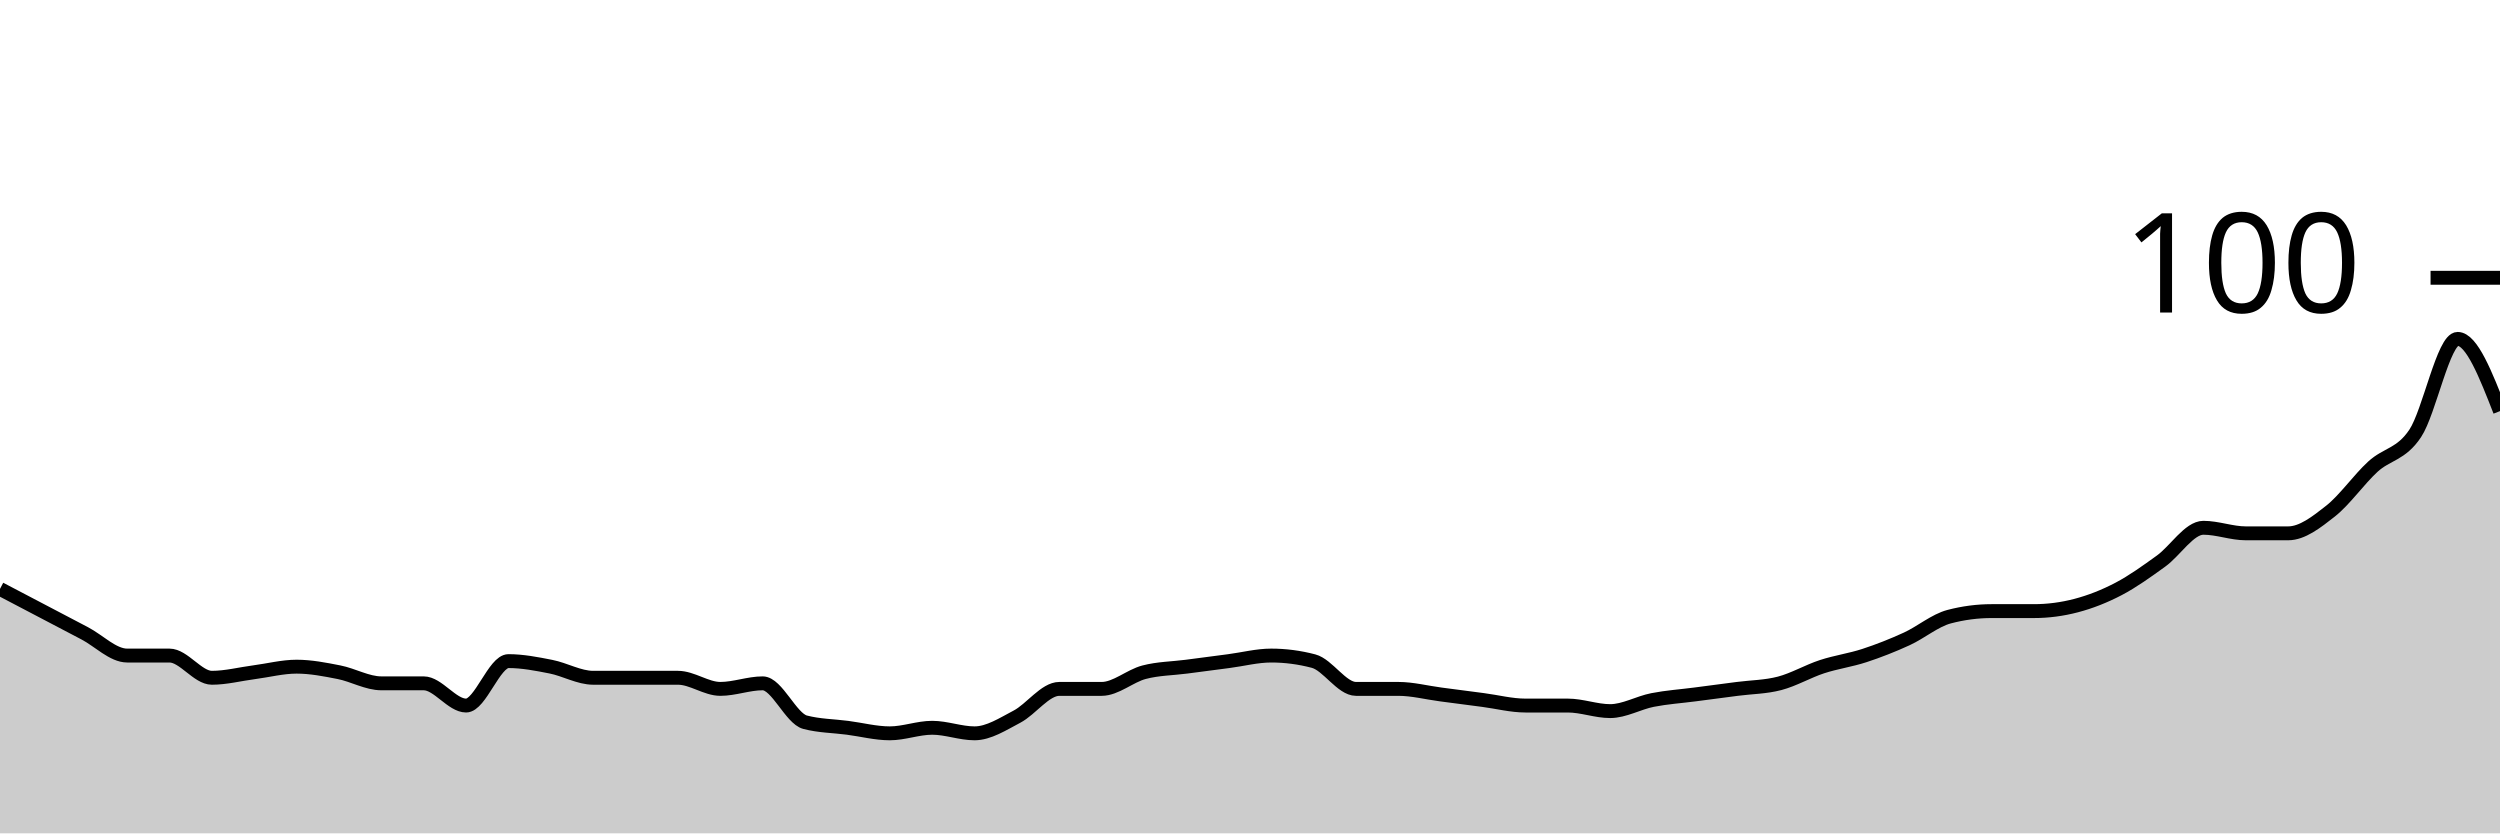
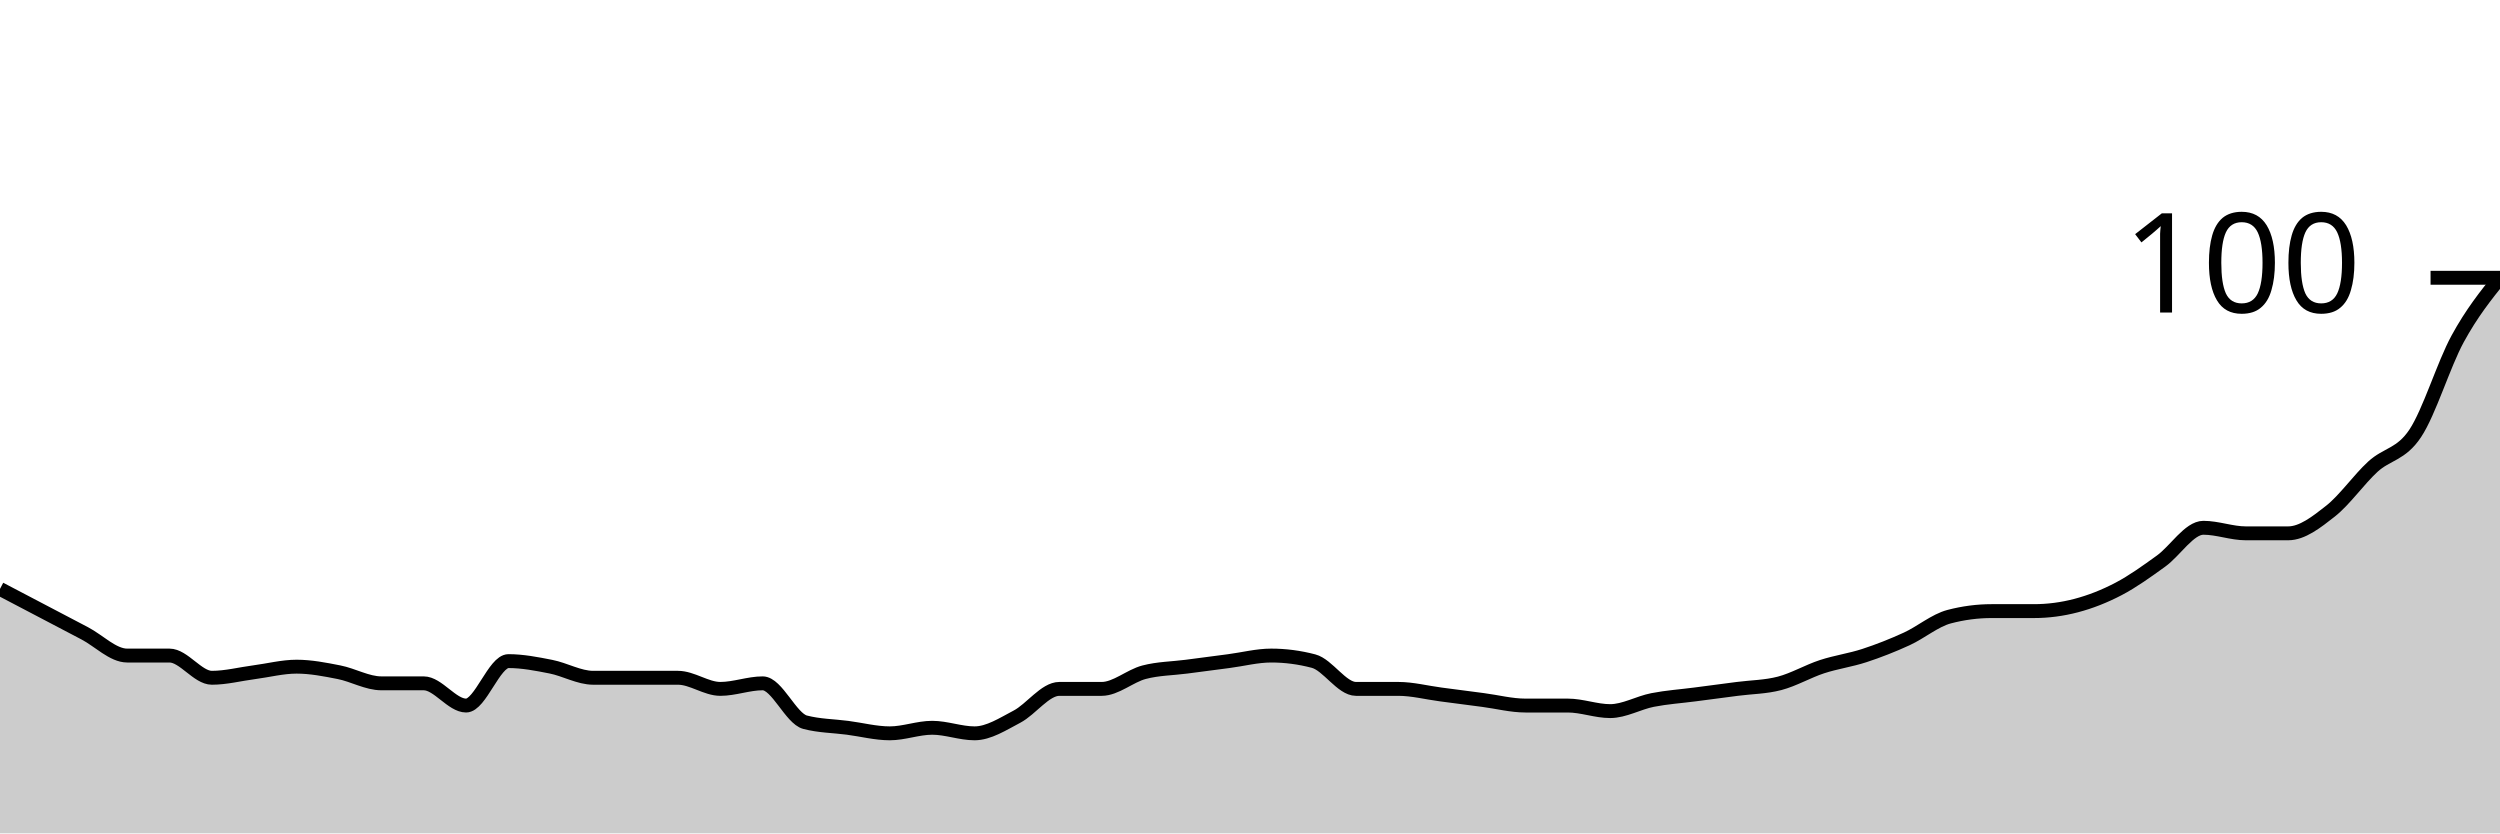
<svg xmlns="http://www.w3.org/2000/svg" viewBox="0 0 180 60">
  <g transform="translate(0,20)">
-     <path class="area" fill="rgba(0, 0, 0, 0.2)" d="M0,22.4C1.017,22.933,2.034,23.467,3.051,24C4.068,24.533,5.085,25.067,6.102,25.6C7.119,26.133,8.136,27.2,9.153,27.2C10.169,27.2,11.186,27.2,12.203,27.2C13.22,27.2,14.237,28.8,15.254,28.8C16.271,28.8,17.288,28.533,18.305,28.4C19.322,28.267,20.339,28,21.356,28C22.373,28,23.39,28.2,24.407,28.4C25.424,28.6,26.441,29.2,27.458,29.2C28.475,29.2,29.492,29.2,30.508,29.2C31.525,29.2,32.542,30.8,33.559,30.8C34.576,30.8,35.593,27.6,36.61,27.6C37.627,27.6,38.644,27.8,39.661,28C40.678,28.2,41.695,28.8,42.712,28.8C43.729,28.8,44.746,28.8,45.763,28.8C46.78,28.8,47.797,28.8,48.814,28.8C49.831,28.8,50.847,29.6,51.864,29.6C52.881,29.6,53.898,29.2,54.915,29.2C55.932,29.2,56.949,31.733,57.966,32C58.983,32.267,60,32.267,61.017,32.4C62.034,32.533,63.051,32.8,64.068,32.8C65.085,32.8,66.102,32.4,67.119,32.4C68.136,32.4,69.153,32.8,70.169,32.8C71.186,32.8,72.203,32.133,73.22,31.6C74.237,31.067,75.254,29.6,76.271,29.6C77.288,29.6,78.305,29.6,79.322,29.6C80.339,29.6,81.356,28.667,82.373,28.4C83.39,28.133,84.407,28.133,85.424,28C86.441,27.867,87.458,27.733,88.475,27.6C89.492,27.467,90.508,27.2,91.525,27.2C92.542,27.2,93.559,27.333,94.576,27.6C95.593,27.867,96.61,29.6,97.627,29.6C98.644,29.6,99.661,29.6,100.678,29.6C101.695,29.6,102.712,29.867,103.729,30C104.746,30.133,105.763,30.267,106.78,30.4C107.797,30.533,108.814,30.8,109.831,30.8C110.847,30.8,111.864,30.8,112.881,30.8C113.898,30.8,114.915,31.2,115.932,31.2C116.949,31.2,117.966,30.6,118.983,30.4C120,30.2,121.017,30.133,122.034,30C123.051,29.867,124.068,29.733,125.085,29.6C126.102,29.467,127.119,29.467,128.136,29.2C129.153,28.933,130.169,28.333,131.186,28C132.203,27.667,133.22,27.533,134.237,27.2C135.254,26.867,136.271,26.467,137.288,26C138.305,25.533,139.322,24.667,140.339,24.4C141.356,24.133,142.373,24,143.39,24C144.407,24,145.424,24,146.441,24C147.458,24,148.475,23.867,149.492,23.6C150.508,23.333,151.525,22.933,152.542,22.4C153.559,21.867,154.576,21.133,155.593,20.4C156.61,19.667,157.627,18,158.644,18C159.661,18,160.678,18.4,161.695,18.4C162.712,18.4,163.729,18.4,164.746,18.4C165.763,18.4,166.78,17.6,167.797,16.8C168.814,16,169.831,14.533,170.847,13.6C171.864,12.667,172.881,12.733,173.898,11.2C174.915,9.667,175.932,4.4,176.949,4.4C177.966,4.4,178.983,7,180,9.6L180,40C178.983,40,177.966,40,176.949,40C175.932,40,174.915,40,173.898,40C172.881,40,171.864,40,170.847,40C169.831,40,168.814,40,167.797,40C166.78,40,165.763,40,164.746,40C163.729,40,162.712,40,161.695,40C160.678,40,159.661,40,158.644,40C157.627,40,156.61,40,155.593,40C154.576,40,153.559,40,152.542,40C151.525,40,150.508,40,149.492,40C148.475,40,147.458,40,146.441,40C145.424,40,144.407,40,143.39,40C142.373,40,141.356,40,140.339,40C139.322,40,138.305,40,137.288,40C136.271,40,135.254,40,134.237,40C133.22,40,132.203,40,131.186,40C130.169,40,129.153,40,128.136,40C127.119,40,126.102,40,125.085,40C124.068,40,123.051,40,122.034,40C121.017,40,120,40,118.983,40C117.966,40,116.949,40,115.932,40C114.915,40,113.898,40,112.881,40C111.864,40,110.847,40,109.831,40C108.814,40,107.797,40,106.78,40C105.763,40,104.746,40,103.729,40C102.712,40,101.695,40,100.678,40C99.661,40,98.644,40,97.627,40C96.61,40,95.593,40,94.576,40C93.559,40,92.542,40,91.525,40C90.508,40,89.492,40,88.475,40C87.458,40,86.441,40,85.424,40C84.407,40,83.39,40,82.373,40C81.356,40,80.339,40,79.322,40C78.305,40,77.288,40,76.271,40C75.254,40,74.237,40,73.22,40C72.203,40,71.186,40,70.169,40C69.153,40,68.136,40,67.119,40C66.102,40,65.085,40,64.068,40C63.051,40,62.034,40,61.017,40C60,40,58.983,40,57.966,40C56.949,40,55.932,40,54.915,40C53.898,40,52.881,40,51.864,40C50.847,40,49.831,40,48.814,40C47.797,40,46.78,40,45.763,40C44.746,40,43.729,40,42.712,40C41.695,40,40.678,40,39.661,40C38.644,40,37.627,40,36.61,40C35.593,40,34.576,40,33.559,40C32.542,40,31.525,40,30.508,40C29.492,40,28.475,40,27.458,40C26.441,40,25.424,40,24.407,40C23.39,40,22.373,40,21.356,40C20.339,40,19.322,40,18.305,40C17.288,40,16.271,40,15.254,40C14.237,40,13.22,40,12.203,40C11.186,40,10.169,40,9.153,40C8.136,40,7.119,40,6.102,40C5.085,40,4.068,40,3.051,40C2.034,40,1.017,40,0,40Z" />
-     <path class="line" stroke="black" fill="none" d="M0,22.4C1.017,22.933,2.034,23.467,3.051,24C4.068,24.533,5.085,25.067,6.102,25.6C7.119,26.133,8.136,27.2,9.153,27.2C10.169,27.2,11.186,27.2,12.203,27.2C13.22,27.2,14.237,28.8,15.254,28.8C16.271,28.8,17.288,28.533,18.305,28.4C19.322,28.267,20.339,28,21.356,28C22.373,28,23.39,28.2,24.407,28.4C25.424,28.6,26.441,29.2,27.458,29.2C28.475,29.2,29.492,29.2,30.508,29.2C31.525,29.2,32.542,30.8,33.559,30.8C34.576,30.8,35.593,27.6,36.61,27.6C37.627,27.6,38.644,27.8,39.661,28C40.678,28.2,41.695,28.8,42.712,28.8C43.729,28.8,44.746,28.8,45.763,28.8C46.78,28.8,47.797,28.8,48.814,28.8C49.831,28.8,50.847,29.6,51.864,29.6C52.881,29.6,53.898,29.2,54.915,29.2C55.932,29.2,56.949,31.733,57.966,32C58.983,32.267,60,32.267,61.017,32.4C62.034,32.533,63.051,32.8,64.068,32.8C65.085,32.8,66.102,32.4,67.119,32.4C68.136,32.4,69.153,32.8,70.169,32.8C71.186,32.8,72.203,32.133,73.22,31.6C74.237,31.067,75.254,29.6,76.271,29.6C77.288,29.6,78.305,29.6,79.322,29.6C80.339,29.6,81.356,28.667,82.373,28.4C83.39,28.133,84.407,28.133,85.424,28C86.441,27.867,87.458,27.733,88.475,27.6C89.492,27.467,90.508,27.2,91.525,27.2C92.542,27.2,93.559,27.333,94.576,27.6C95.593,27.867,96.61,29.6,97.627,29.6C98.644,29.6,99.661,29.6,100.678,29.6C101.695,29.6,102.712,29.867,103.729,30C104.746,30.133,105.763,30.267,106.78,30.4C107.797,30.533,108.814,30.8,109.831,30.8C110.847,30.8,111.864,30.8,112.881,30.8C113.898,30.8,114.915,31.2,115.932,31.2C116.949,31.2,117.966,30.6,118.983,30.4C120,30.2,121.017,30.133,122.034,30C123.051,29.867,124.068,29.733,125.085,29.6C126.102,29.467,127.119,29.467,128.136,29.2C129.153,28.933,130.169,28.333,131.186,28C132.203,27.667,133.22,27.533,134.237,27.2C135.254,26.867,136.271,26.467,137.288,26C138.305,25.533,139.322,24.667,140.339,24.4C141.356,24.133,142.373,24,143.39,24C144.407,24,145.424,24,146.441,24C147.458,24,148.475,23.867,149.492,23.6C150.508,23.333,151.525,22.933,152.542,22.4C153.559,21.867,154.576,21.133,155.593,20.4C156.61,19.667,157.627,18,158.644,18C159.661,18,160.678,18.4,161.695,18.4C162.712,18.4,163.729,18.4,164.746,18.4C165.763,18.4,166.78,17.6,167.797,16.8C168.814,16,169.831,14.533,170.847,13.6C171.864,12.667,172.881,12.733,173.898,11.2C174.915,9.667,175.932,4.4,176.949,4.4C177.966,4.4,178.983,7,180,9.6" />
+     <path class="area" fill="rgba(0, 0, 0, 0.2)" d="M0,22.4C1.017,22.933,2.034,23.467,3.051,24C4.068,24.533,5.085,25.067,6.102,25.6C7.119,26.133,8.136,27.2,9.153,27.2C10.169,27.2,11.186,27.2,12.203,27.2C13.22,27.2,14.237,28.8,15.254,28.8C16.271,28.8,17.288,28.533,18.305,28.4C19.322,28.267,20.339,28,21.356,28C22.373,28,23.39,28.2,24.407,28.4C25.424,28.6,26.441,29.2,27.458,29.2C28.475,29.2,29.492,29.2,30.508,29.2C31.525,29.2,32.542,30.8,33.559,30.8C34.576,30.8,35.593,27.6,36.61,27.6C37.627,27.6,38.644,27.8,39.661,28C40.678,28.2,41.695,28.8,42.712,28.8C43.729,28.8,44.746,28.8,45.763,28.8C46.78,28.8,47.797,28.8,48.814,28.8C49.831,28.8,50.847,29.6,51.864,29.6C52.881,29.6,53.898,29.2,54.915,29.2C55.932,29.2,56.949,31.733,57.966,32C58.983,32.267,60,32.267,61.017,32.4C62.034,32.533,63.051,32.8,64.068,32.8C65.085,32.8,66.102,32.4,67.119,32.4C68.136,32.4,69.153,32.8,70.169,32.8C71.186,32.8,72.203,32.133,73.22,31.6C74.237,31.067,75.254,29.6,76.271,29.6C77.288,29.6,78.305,29.6,79.322,29.6C80.339,29.6,81.356,28.667,82.373,28.4C83.39,28.133,84.407,28.133,85.424,28C86.441,27.867,87.458,27.733,88.475,27.6C89.492,27.467,90.508,27.2,91.525,27.2C92.542,27.2,93.559,27.333,94.576,27.6C95.593,27.867,96.61,29.6,97.627,29.6C98.644,29.6,99.661,29.6,100.678,29.6C101.695,29.6,102.712,29.867,103.729,30C104.746,30.133,105.763,30.267,106.78,30.4C107.797,30.533,108.814,30.8,109.831,30.8C110.847,30.8,111.864,30.8,112.881,30.8C113.898,30.8,114.915,31.2,115.932,31.2C116.949,31.2,117.966,30.6,118.983,30.4C120,30.2,121.017,30.133,122.034,30C123.051,29.867,124.068,29.733,125.085,29.6C126.102,29.467,127.119,29.467,128.136,29.2C129.153,28.933,130.169,28.333,131.186,28C132.203,27.667,133.22,27.533,134.237,27.2C135.254,26.867,136.271,26.467,137.288,26C138.305,25.533,139.322,24.667,140.339,24.4C141.356,24.133,142.373,24,143.39,24C144.407,24,145.424,24,146.441,24C147.458,24,148.475,23.867,149.492,23.6C150.508,23.333,151.525,22.933,152.542,22.4C153.559,21.867,154.576,21.133,155.593,20.4C156.61,19.667,157.627,18,158.644,18C159.661,18,160.678,18.4,161.695,18.4C162.712,18.4,163.729,18.4,164.746,18.4C165.763,18.4,166.78,17.6,167.797,16.8C168.814,16,169.831,14.533,170.847,13.6C171.864,12.667,172.881,12.733,173.898,11.2C174.915,9.667,175.932,6.267,176.949,4.4C177.966,2.533,178.983,1.267,180,0L180,40C178.983,40,177.966,40,176.949,40C175.932,40,174.915,40,173.898,40C172.881,40,171.864,40,170.847,40C169.831,40,168.814,40,167.797,40C166.78,40,165.763,40,164.746,40C163.729,40,162.712,40,161.695,40C160.678,40,159.661,40,158.644,40C157.627,40,156.61,40,155.593,40C154.576,40,153.559,40,152.542,40C151.525,40,150.508,40,149.492,40C148.475,40,147.458,40,146.441,40C145.424,40,144.407,40,143.39,40C142.373,40,141.356,40,140.339,40C139.322,40,138.305,40,137.288,40C136.271,40,135.254,40,134.237,40C133.22,40,132.203,40,131.186,40C130.169,40,129.153,40,128.136,40C127.119,40,126.102,40,125.085,40C124.068,40,123.051,40,122.034,40C121.017,40,120,40,118.983,40C117.966,40,116.949,40,115.932,40C114.915,40,113.898,40,112.881,40C111.864,40,110.847,40,109.831,40C108.814,40,107.797,40,106.78,40C105.763,40,104.746,40,103.729,40C102.712,40,101.695,40,100.678,40C99.661,40,98.644,40,97.627,40C96.61,40,95.593,40,94.576,40C93.559,40,92.542,40,91.525,40C90.508,40,89.492,40,88.475,40C87.458,40,86.441,40,85.424,40C84.407,40,83.39,40,82.373,40C81.356,40,80.339,40,79.322,40C78.305,40,77.288,40,76.271,40C75.254,40,74.237,40,73.22,40C72.203,40,71.186,40,70.169,40C69.153,40,68.136,40,67.119,40C66.102,40,65.085,40,64.068,40C63.051,40,62.034,40,61.017,40C60,40,58.983,40,57.966,40C56.949,40,55.932,40,54.915,40C53.898,40,52.881,40,51.864,40C50.847,40,49.831,40,48.814,40C47.797,40,46.78,40,45.763,40C44.746,40,43.729,40,42.712,40C41.695,40,40.678,40,39.661,40C38.644,40,37.627,40,36.61,40C35.593,40,34.576,40,33.559,40C32.542,40,31.525,40,30.508,40C29.492,40,28.475,40,27.458,40C26.441,40,25.424,40,24.407,40C23.39,40,22.373,40,21.356,40C20.339,40,19.322,40,18.305,40C17.288,40,16.271,40,15.254,40C14.237,40,13.22,40,12.203,40C11.186,40,10.169,40,9.153,40C8.136,40,7.119,40,6.102,40C5.085,40,4.068,40,3.051,40C2.034,40,1.017,40,0,40Z" />
+     <path class="line" stroke="black" fill="none" d="M0,22.4C1.017,22.933,2.034,23.467,3.051,24C4.068,24.533,5.085,25.067,6.102,25.6C7.119,26.133,8.136,27.2,9.153,27.2C10.169,27.2,11.186,27.2,12.203,27.2C13.22,27.2,14.237,28.8,15.254,28.8C16.271,28.8,17.288,28.533,18.305,28.4C19.322,28.267,20.339,28,21.356,28C22.373,28,23.39,28.2,24.407,28.4C25.424,28.6,26.441,29.2,27.458,29.2C28.475,29.2,29.492,29.2,30.508,29.2C31.525,29.2,32.542,30.8,33.559,30.8C34.576,30.8,35.593,27.6,36.61,27.6C37.627,27.6,38.644,27.8,39.661,28C40.678,28.2,41.695,28.8,42.712,28.8C43.729,28.8,44.746,28.8,45.763,28.8C46.78,28.8,47.797,28.8,48.814,28.8C49.831,28.8,50.847,29.6,51.864,29.6C52.881,29.6,53.898,29.2,54.915,29.2C55.932,29.2,56.949,31.733,57.966,32C58.983,32.267,60,32.267,61.017,32.4C62.034,32.533,63.051,32.8,64.068,32.8C65.085,32.8,66.102,32.4,67.119,32.4C68.136,32.4,69.153,32.8,70.169,32.8C71.186,32.8,72.203,32.133,73.22,31.6C74.237,31.067,75.254,29.6,76.271,29.6C77.288,29.6,78.305,29.6,79.322,29.6C80.339,29.6,81.356,28.667,82.373,28.4C83.39,28.133,84.407,28.133,85.424,28C86.441,27.867,87.458,27.733,88.475,27.6C89.492,27.467,90.508,27.2,91.525,27.2C92.542,27.2,93.559,27.333,94.576,27.6C95.593,27.867,96.61,29.6,97.627,29.6C98.644,29.6,99.661,29.6,100.678,29.6C101.695,29.6,102.712,29.867,103.729,30C104.746,30.133,105.763,30.267,106.78,30.4C107.797,30.533,108.814,30.8,109.831,30.8C110.847,30.8,111.864,30.8,112.881,30.8C113.898,30.8,114.915,31.2,115.932,31.2C116.949,31.2,117.966,30.6,118.983,30.4C120,30.2,121.017,30.133,122.034,30C123.051,29.867,124.068,29.733,125.085,29.6C126.102,29.467,127.119,29.467,128.136,29.2C129.153,28.933,130.169,28.333,131.186,28C132.203,27.667,133.22,27.533,134.237,27.2C135.254,26.867,136.271,26.467,137.288,26C138.305,25.533,139.322,24.667,140.339,24.4C141.356,24.133,142.373,24,143.39,24C144.407,24,145.424,24,146.441,24C147.458,24,148.475,23.867,149.492,23.6C150.508,23.333,151.525,22.933,152.542,22.4C153.559,21.867,154.576,21.133,155.593,20.4C156.61,19.667,157.627,18,158.644,18C159.661,18,160.678,18.4,161.695,18.4C162.712,18.4,163.729,18.4,164.746,18.4C165.763,18.4,166.78,17.6,167.797,16.8C168.814,16,169.831,14.533,170.847,13.6C171.864,12.667,172.881,12.733,173.898,11.2C174.915,9.667,175.932,6.267,176.949,4.4C177.966,2.533,178.983,1.267,180,0" />
    <path class="axis-ceiling" stroke-width="1" stroke="black" fill="none" d="M175,0L180,0" />
    <text class="axis-ceiling-label" font-family="sans-serif" text-anchor="end" font-size="10px" x="170" y="2.5">100</text>
  </g>
</svg>
